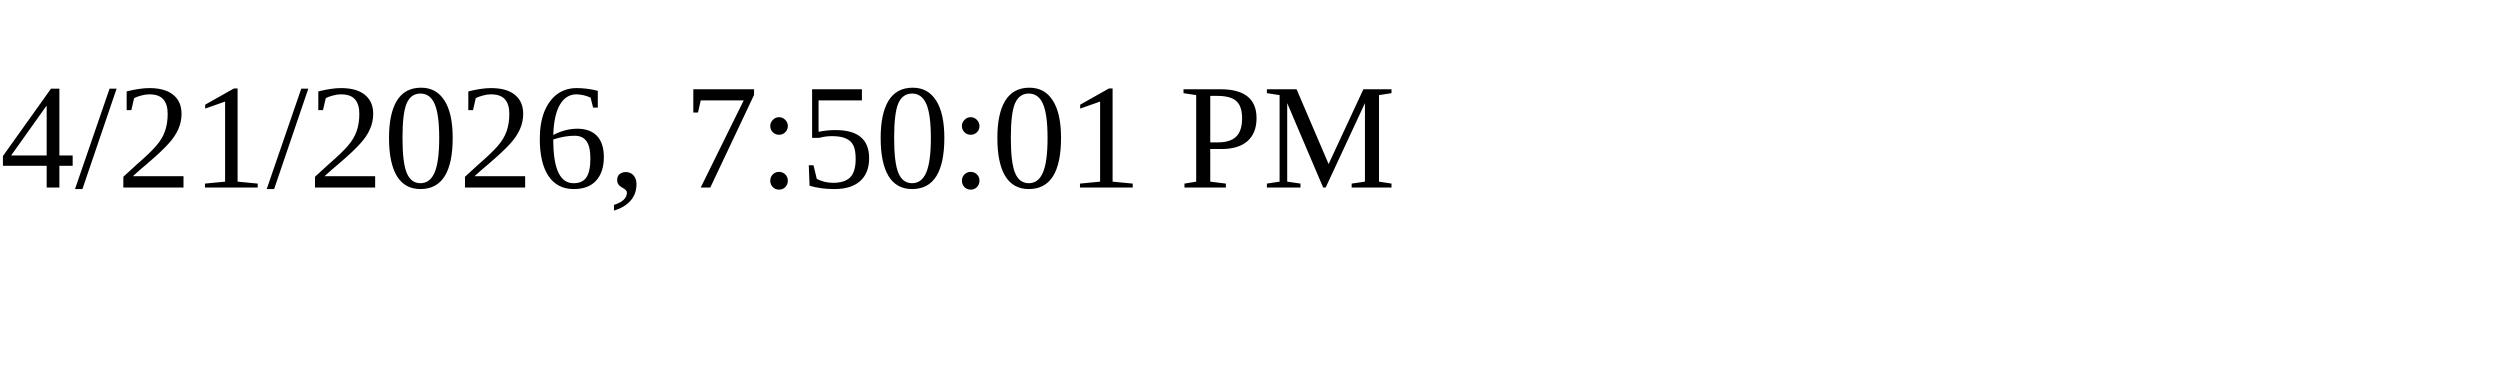
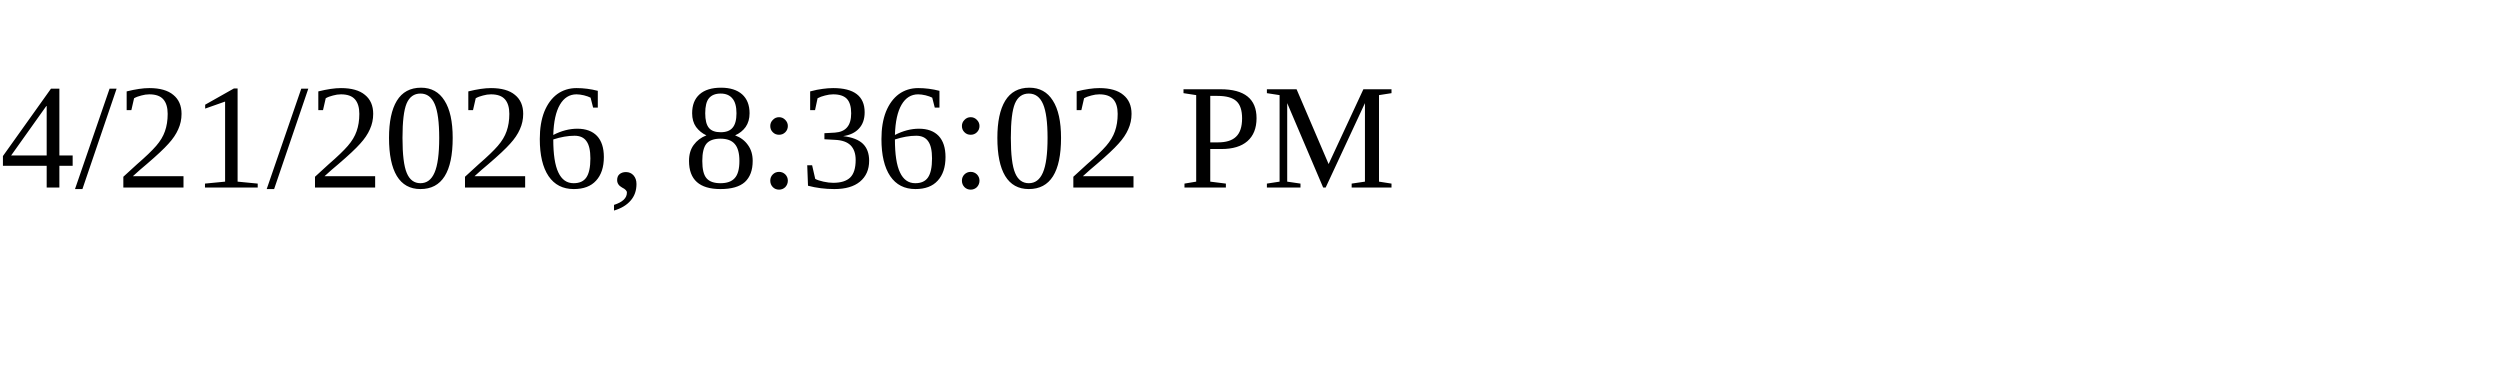
<svg xmlns="http://www.w3.org/2000/svg" height="30" width="200">
-   <text x="0" y="15">4/21/2026, 7:50:01 PM</text>
+   <text x="0" y="15">4/21/2026, 8:36:02 PM</text>
</svg>
